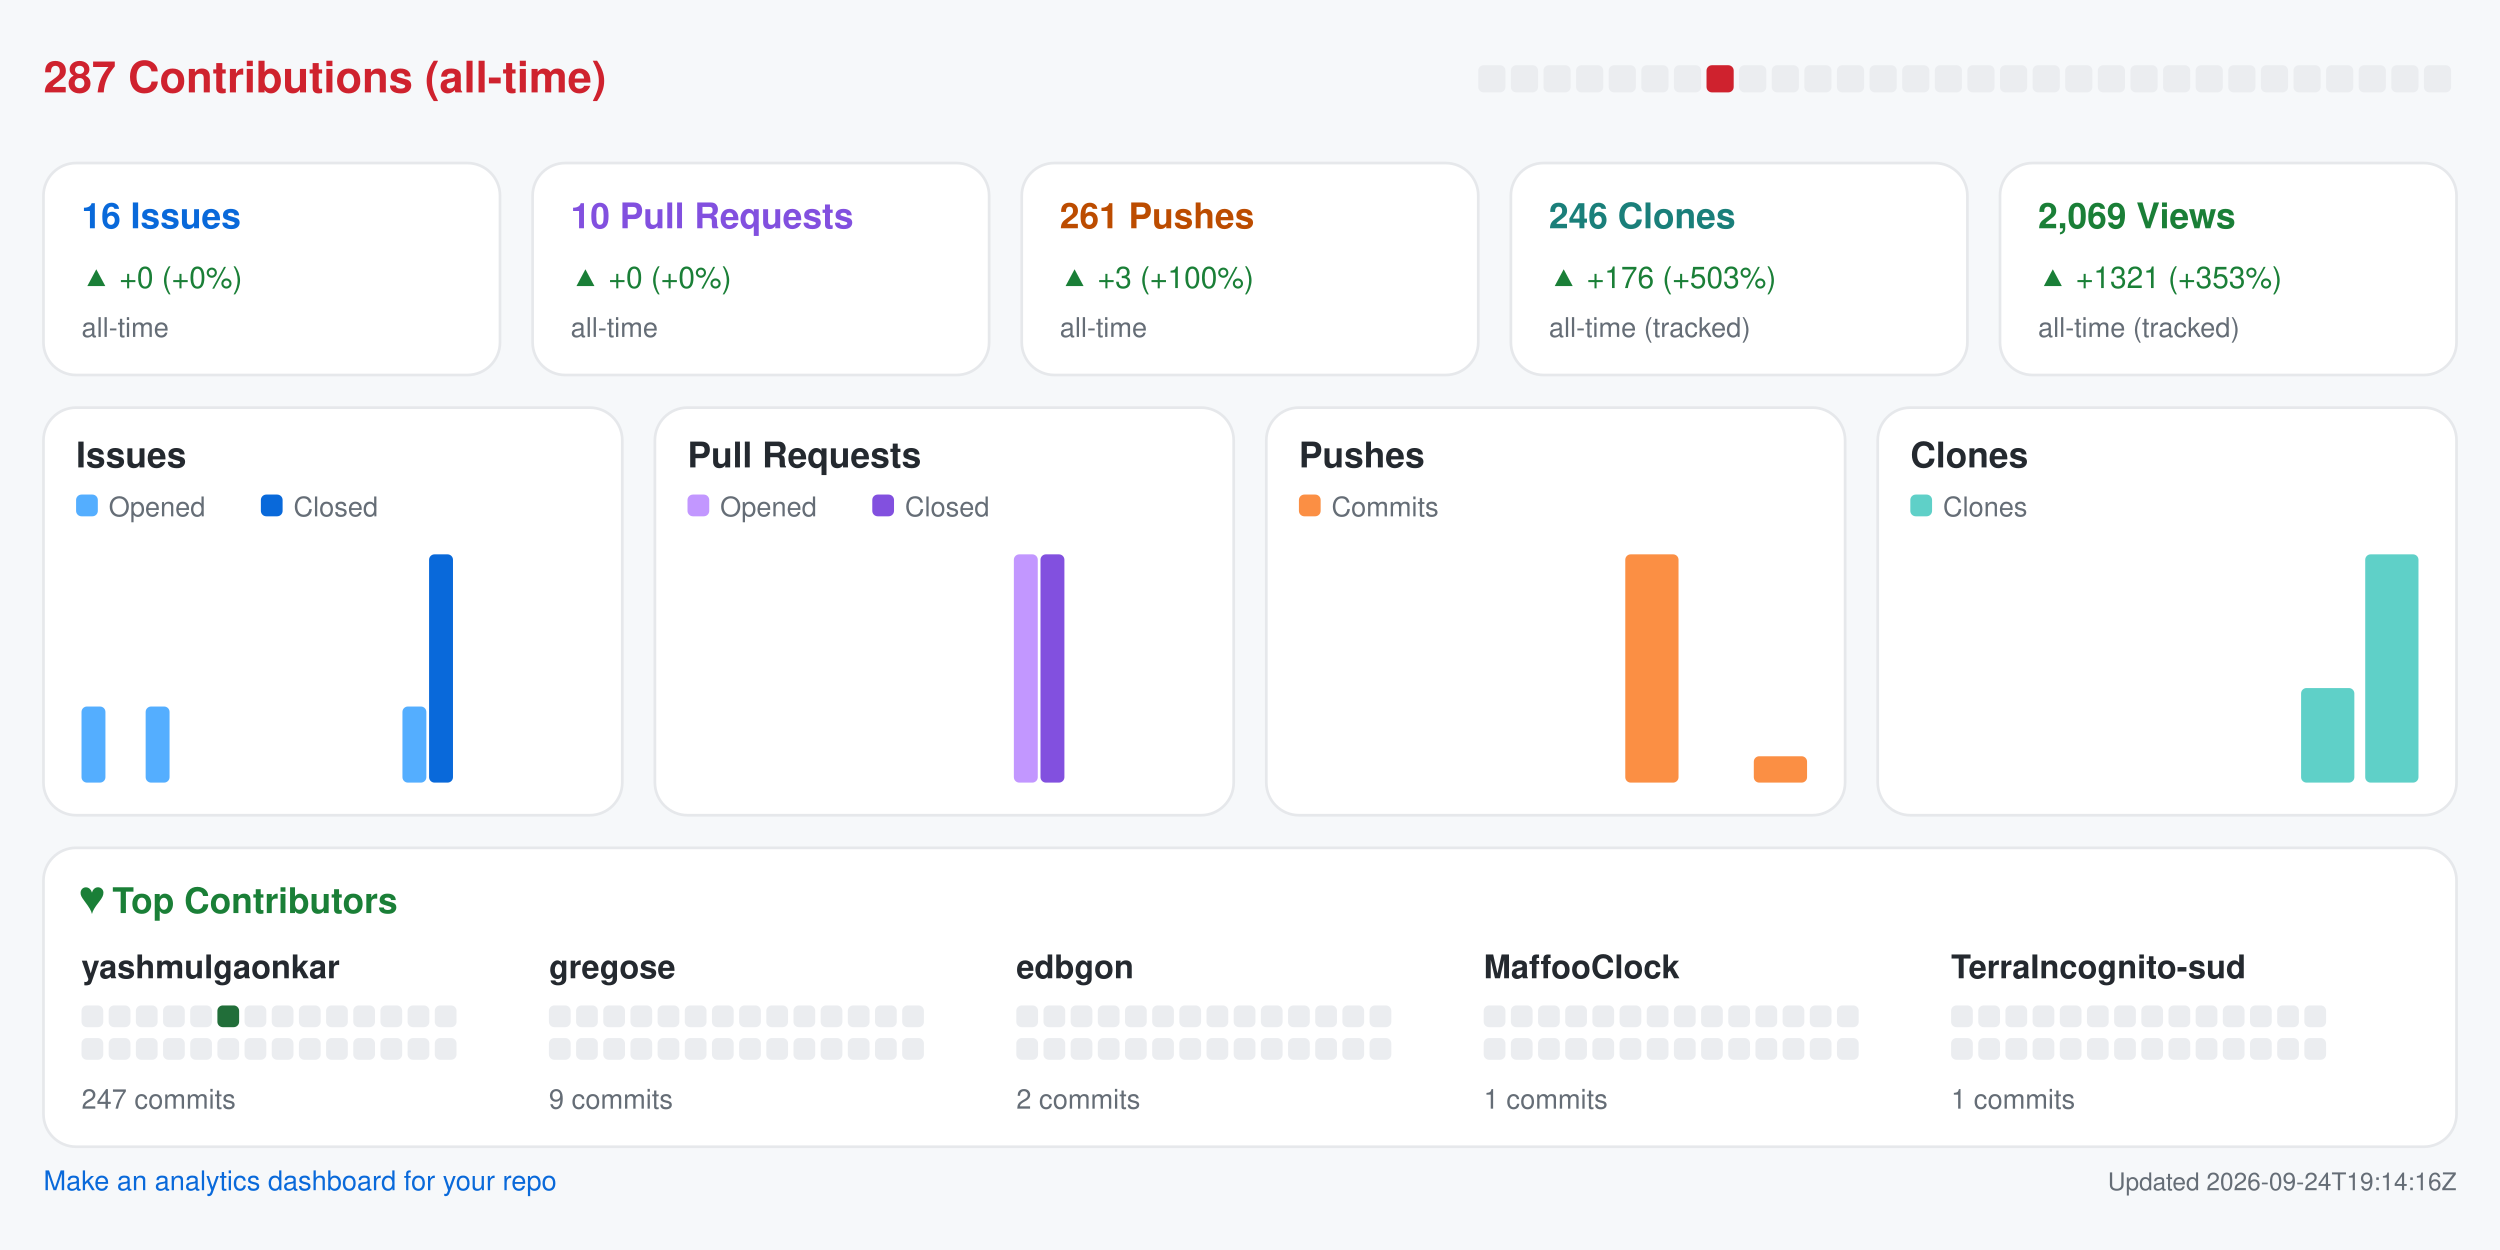
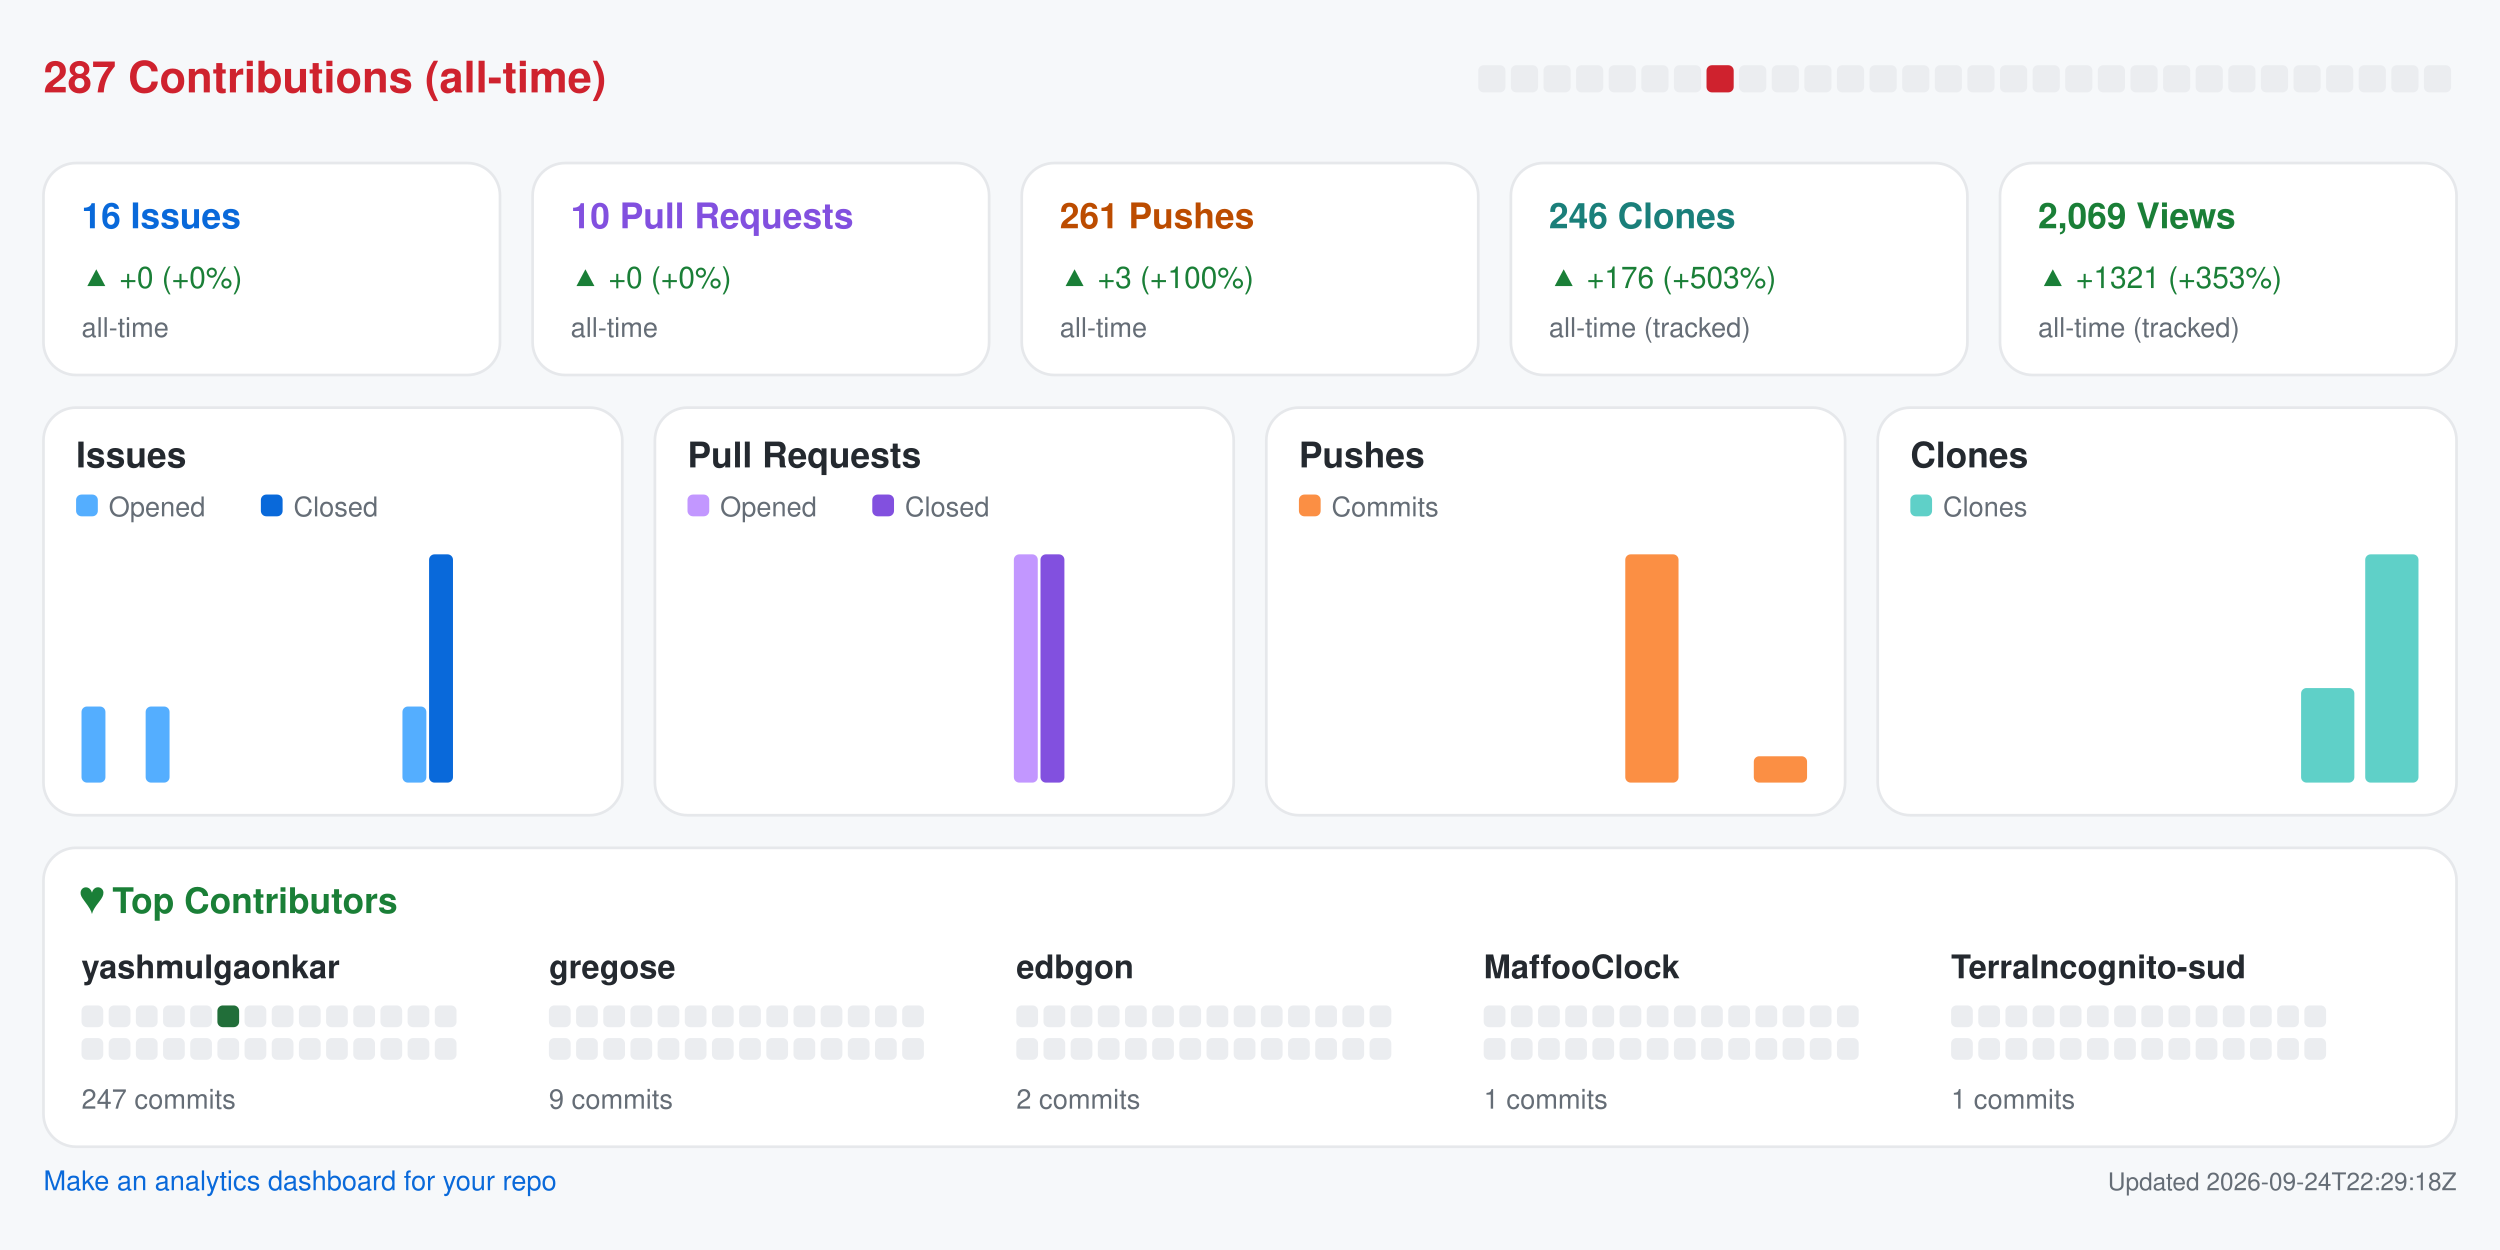
<svg xmlns="http://www.w3.org/2000/svg" width="920" height="460" viewBox="0 0 920 460" role="img" aria-label="Repository analytics for yashmulgaonkar/halo">
  <rect x="0.0" y="0.0" width="920.0" height="460.0" rx="0" fill="#f6f8fa" />
  <text x="16.0" y="34.0" fill="#cf222e" font-size="16" font-family="-apple-system,BlinkMacSystemFont,Segoe UI,Helvetica,Arial,sans-serif" font-weight="600" text-anchor="start">287 Contributions (all-time)</text>
  <rect x="544.0" y="24.0" width="10.0" height="10.0" rx="2" fill="#ebedf0" />
  <rect x="556.0" y="24.0" width="10.0" height="10.0" rx="2" fill="#ebedf0" />
  <rect x="568.0" y="24.0" width="10.0" height="10.0" rx="2" fill="#ebedf0" />
  <rect x="580.0" y="24.0" width="10.0" height="10.0" rx="2" fill="#ebedf0" />
  <rect x="592.0" y="24.0" width="10.0" height="10.0" rx="2" fill="#ebedf0" />
  <rect x="604.0" y="24.0" width="10.0" height="10.0" rx="2" fill="#ebedf0" />
  <rect x="616.0" y="24.0" width="10.0" height="10.0" rx="2" fill="#ebedf0" />
  <rect x="628.0" y="24.0" width="10.0" height="10.0" rx="2" fill="#cf222e" />
  <rect x="640.0" y="24.0" width="10.0" height="10.0" rx="2" fill="#ebedf0" />
  <rect x="652.0" y="24.0" width="10.0" height="10.0" rx="2" fill="#ebedf0" />
  <rect x="664.0" y="24.0" width="10.0" height="10.0" rx="2" fill="#ebedf0" />
  <rect x="676.0" y="24.0" width="10.0" height="10.0" rx="2" fill="#ebedf0" />
  <rect x="688.0" y="24.0" width="10.0" height="10.0" rx="2" fill="#ebedf0" />
  <rect x="700.0" y="24.0" width="10.0" height="10.0" rx="2" fill="#ebedf0" />
  <rect x="712.0" y="24.0" width="10.0" height="10.0" rx="2" fill="#ebedf0" />
  <rect x="724.0" y="24.0" width="10.0" height="10.0" rx="2" fill="#ebedf0" />
  <rect x="736.0" y="24.0" width="10.0" height="10.0" rx="2" fill="#ebedf0" />
  <rect x="748.0" y="24.0" width="10.0" height="10.0" rx="2" fill="#ebedf0" />
  <rect x="760.0" y="24.0" width="10.0" height="10.0" rx="2" fill="#ebedf0" />
  <rect x="772.0" y="24.0" width="10.0" height="10.0" rx="2" fill="#ebedf0" />
  <rect x="784.0" y="24.0" width="10.0" height="10.0" rx="2" fill="#ebedf0" />
  <rect x="796.0" y="24.0" width="10.0" height="10.0" rx="2" fill="#ebedf0" />
  <rect x="808.0" y="24.0" width="10.0" height="10.0" rx="2" fill="#ebedf0" />
  <rect x="820.0" y="24.0" width="10.0" height="10.0" rx="2" fill="#ebedf0" />
  <rect x="832.0" y="24.0" width="10.0" height="10.0" rx="2" fill="#ebedf0" />
  <rect x="844.0" y="24.0" width="10.0" height="10.0" rx="2" fill="#ebedf0" />
  <rect x="856.0" y="24.0" width="10.0" height="10.0" rx="2" fill="#ebedf0" />
  <rect x="868.0" y="24.0" width="10.0" height="10.0" rx="2" fill="#ebedf0" />
  <rect x="880.0" y="24.0" width="10.0" height="10.0" rx="2" fill="#ebedf0" />
  <rect x="892.0" y="24.0" width="10.0" height="10.0" rx="2" fill="#ebedf0" />
  <rect x="16.0" y="60.0" width="168.0" height="78.0" rx="12" fill="#ffffff" stroke="#e6e8eb" />
  <text x="30.0" y="84.0" fill="#0969da" font-size="13" font-family="-apple-system,BlinkMacSystemFont,Segoe UI,Helvetica,Arial,sans-serif" font-weight="600" text-anchor="start">16 Issues</text>
  <text x="30.0" y="106.0" fill="#1a7f37" font-size="11" font-family="-apple-system,BlinkMacSystemFont,Segoe UI,Helvetica,Arial,sans-serif" font-weight="400" text-anchor="start">▲ +0 (+0%)</text>
  <text x="30.0" y="124.0" fill="#656d76" font-size="10" font-family="-apple-system,BlinkMacSystemFont,Segoe UI,Helvetica,Arial,sans-serif" font-weight="400" text-anchor="start">all-time</text>
  <rect x="196.0" y="60.0" width="168.0" height="78.0" rx="12" fill="#ffffff" stroke="#e6e8eb" />
  <text x="210.0" y="84.0" fill="#8250df" font-size="13" font-family="-apple-system,BlinkMacSystemFont,Segoe UI,Helvetica,Arial,sans-serif" font-weight="600" text-anchor="start">10 Pull Requests</text>
  <text x="210.0" y="106.0" fill="#1a7f37" font-size="11" font-family="-apple-system,BlinkMacSystemFont,Segoe UI,Helvetica,Arial,sans-serif" font-weight="400" text-anchor="start">▲ +0 (+0%)</text>
  <text x="210.0" y="124.0" fill="#656d76" font-size="10" font-family="-apple-system,BlinkMacSystemFont,Segoe UI,Helvetica,Arial,sans-serif" font-weight="400" text-anchor="start">all-time</text>
  <rect x="376.0" y="60.0" width="168.0" height="78.0" rx="12" fill="#ffffff" stroke="#e6e8eb" />
  <text x="390.0" y="84.0" fill="#bc4c00" font-size="13" font-family="-apple-system,BlinkMacSystemFont,Segoe UI,Helvetica,Arial,sans-serif" font-weight="600" text-anchor="start">261 Pushes</text>
  <text x="390.0" y="106.0" fill="#1a7f37" font-size="11" font-family="-apple-system,BlinkMacSystemFont,Segoe UI,Helvetica,Arial,sans-serif" font-weight="400" text-anchor="start">▲ +3 (+100%)</text>
  <text x="390.0" y="124.0" fill="#656d76" font-size="10" font-family="-apple-system,BlinkMacSystemFont,Segoe UI,Helvetica,Arial,sans-serif" font-weight="400" text-anchor="start">all-time</text>
  <rect x="556.0" y="60.0" width="168.0" height="78.0" rx="12" fill="#ffffff" stroke="#e6e8eb" />
  <text x="570.0" y="84.0" fill="#1a7f7a" font-size="13" font-family="-apple-system,BlinkMacSystemFont,Segoe UI,Helvetica,Arial,sans-serif" font-weight="600" text-anchor="start">246 Clones</text>
  <text x="570.0" y="106.0" fill="#1a7f37" font-size="11" font-family="-apple-system,BlinkMacSystemFont,Segoe UI,Helvetica,Arial,sans-serif" font-weight="400" text-anchor="start">▲ +176 (+503%)</text>
  <text x="570.0" y="124.0" fill="#656d76" font-size="10" font-family="-apple-system,BlinkMacSystemFont,Segoe UI,Helvetica,Arial,sans-serif" font-weight="400" text-anchor="start">all-time (tracked)</text>
  <rect x="736.0" y="60.0" width="168.0" height="78.0" rx="12" fill="#ffffff" stroke="#e6e8eb" />
  <text x="750.0" y="84.0" fill="#1a7f37" font-size="13" font-family="-apple-system,BlinkMacSystemFont,Segoe UI,Helvetica,Arial,sans-serif" font-weight="600" text-anchor="start">2,069 Views</text>
  <text x="750.0" y="106.0" fill="#1a7f37" font-size="11" font-family="-apple-system,BlinkMacSystemFont,Segoe UI,Helvetica,Arial,sans-serif" font-weight="400" text-anchor="start">▲ +1321 (+353%)</text>
  <text x="750.0" y="124.0" fill="#656d76" font-size="10" font-family="-apple-system,BlinkMacSystemFont,Segoe UI,Helvetica,Arial,sans-serif" font-weight="400" text-anchor="start">all-time (tracked)</text>
  <rect x="16.0" y="150.0" width="213.0" height="150.0" rx="12" fill="#ffffff" stroke="#e6e8eb" />
  <text x="28.0" y="172.0" fill="#24292f" font-size="13" font-family="-apple-system,BlinkMacSystemFont,Segoe UI,Helvetica,Arial,sans-serif" font-weight="600" text-anchor="start">Issues</text>
  <rect x="28.0" y="182.0" width="8.0" height="8.0" rx="2" fill="#54aeff" />
  <text x="40.0" y="190.0" fill="#656d76" font-size="10" font-family="-apple-system,BlinkMacSystemFont,Segoe UI,Helvetica,Arial,sans-serif" font-weight="400" text-anchor="start">Opened</text>
  <rect x="96.0" y="182.0" width="8.0" height="8.0" rx="2" fill="#0969da" />
  <text x="108.0" y="190.0" fill="#656d76" font-size="10" font-family="-apple-system,BlinkMacSystemFont,Segoe UI,Helvetica,Arial,sans-serif" font-weight="400" text-anchor="start">Closed</text>
  <rect x="30.0" y="260.0" width="8.8" height="28.0" rx="2" fill="#54aeff" />
  <rect x="39.8" y="288.0" width="8.8" height="0.0" rx="2" fill="#0969da" />
  <rect x="53.6" y="260.0" width="8.8" height="28.0" rx="2" fill="#54aeff" />
  <rect x="63.4" y="288.0" width="8.8" height="0.0" rx="2" fill="#0969da" />
  <rect x="77.2" y="288.0" width="8.8" height="0.0" rx="2" fill="#54aeff" />
  <rect x="87.1" y="288.0" width="8.8" height="0.0" rx="2" fill="#0969da" />
  <rect x="100.9" y="288.0" width="8.8" height="0.0" rx="2" fill="#54aeff" />
  <rect x="110.7" y="288.0" width="8.8" height="0.0" rx="2" fill="#0969da" />
  <rect x="124.5" y="288.0" width="8.8" height="0.0" rx="2" fill="#54aeff" />
  <rect x="134.3" y="288.0" width="8.8" height="0.0" rx="2" fill="#0969da" />
  <rect x="148.1" y="260.0" width="8.8" height="28.0" rx="2" fill="#54aeff" />
  <rect x="157.9" y="204.0" width="8.8" height="84.0" rx="2" fill="#0969da" />
  <rect x="171.8" y="288.0" width="8.8" height="0.0" rx="2" fill="#54aeff" />
  <rect x="181.6" y="288.0" width="8.8" height="0.0" rx="2" fill="#0969da" />
  <rect x="195.4" y="288.0" width="8.8" height="0.0" rx="2" fill="#54aeff" />
  <rect x="205.2" y="288.0" width="8.8" height="0.0" rx="2" fill="#0969da" />
  <rect x="241.0" y="150.0" width="213.0" height="150.0" rx="12" fill="#ffffff" stroke="#e6e8eb" />
  <text x="253.0" y="172.0" fill="#24292f" font-size="13" font-family="-apple-system,BlinkMacSystemFont,Segoe UI,Helvetica,Arial,sans-serif" font-weight="600" text-anchor="start">Pull Requests</text>
  <rect x="253.0" y="182.0" width="8.0" height="8.0" rx="2" fill="#c297ff" />
  <text x="265.0" y="190.0" fill="#656d76" font-size="10" font-family="-apple-system,BlinkMacSystemFont,Segoe UI,Helvetica,Arial,sans-serif" font-weight="400" text-anchor="start">Opened</text>
  <rect x="321.0" y="182.0" width="8.0" height="8.0" rx="2" fill="#8250df" />
  <text x="333.0" y="190.0" fill="#656d76" font-size="10" font-family="-apple-system,BlinkMacSystemFont,Segoe UI,Helvetica,Arial,sans-serif" font-weight="400" text-anchor="start">Closed</text>
  <rect x="255.0" y="288.0" width="8.8" height="0.0" rx="2" fill="#c297ff" />
  <rect x="264.8" y="288.0" width="8.8" height="0.0" rx="2" fill="#8250df" />
  <rect x="278.6" y="288.0" width="8.8" height="0.0" rx="2" fill="#c297ff" />
  <rect x="288.4" y="288.0" width="8.8" height="0.0" rx="2" fill="#8250df" />
  <rect x="302.2" y="288.0" width="8.8" height="0.0" rx="2" fill="#c297ff" />
  <rect x="312.1" y="288.0" width="8.8" height="0.0" rx="2" fill="#8250df" />
  <rect x="325.9" y="288.0" width="8.8" height="0.0" rx="2" fill="#c297ff" />
  <rect x="335.7" y="288.0" width="8.8" height="0.0" rx="2" fill="#8250df" />
  <rect x="349.5" y="288.0" width="8.8" height="0.0" rx="2" fill="#c297ff" />
  <rect x="359.3" y="288.0" width="8.8" height="0.0" rx="2" fill="#8250df" />
  <rect x="373.1" y="204.0" width="8.8" height="84.0" rx="2" fill="#c297ff" />
  <rect x="382.9" y="204.0" width="8.8" height="84.0" rx="2" fill="#8250df" />
  <rect x="396.8" y="288.0" width="8.8" height="0.0" rx="2" fill="#c297ff" />
  <rect x="406.6" y="288.0" width="8.8" height="0.0" rx="2" fill="#8250df" />
  <rect x="420.4" y="288.0" width="8.8" height="0.0" rx="2" fill="#c297ff" />
  <rect x="430.2" y="288.0" width="8.8" height="0.0" rx="2" fill="#8250df" />
  <rect x="466.0" y="150.0" width="213.0" height="150.0" rx="12" fill="#ffffff" stroke="#e6e8eb" />
  <text x="478.0" y="172.0" fill="#24292f" font-size="13" font-family="-apple-system,BlinkMacSystemFont,Segoe UI,Helvetica,Arial,sans-serif" font-weight="600" text-anchor="start">Pushes</text>
  <rect x="478.0" y="182.0" width="8.0" height="8.0" rx="2" fill="#fb8f44" />
  <text x="490.0" y="190.0" fill="#656d76" font-size="10" font-family="-apple-system,BlinkMacSystemFont,Segoe UI,Helvetica,Arial,sans-serif" font-weight="400" text-anchor="start">Commits</text>
  <rect x="480.0" y="288.0" width="19.6" height="0.0" rx="2" fill="#fb8f44" />
  <rect x="503.6" y="288.0" width="19.6" height="0.0" rx="2" fill="#fb8f44" />
  <rect x="527.2" y="288.0" width="19.6" height="0.0" rx="2" fill="#fb8f44" />
  <rect x="550.9" y="288.0" width="19.6" height="0.0" rx="2" fill="#fb8f44" />
  <rect x="574.5" y="288.0" width="19.6" height="0.0" rx="2" fill="#fb8f44" />
  <rect x="598.1" y="204.0" width="19.6" height="84.0" rx="2" fill="#fb8f44" />
  <rect x="621.8" y="288.0" width="19.6" height="0.0" rx="2" fill="#fb8f44" />
  <rect x="645.4" y="278.3" width="19.6" height="9.7" rx="2" fill="#fb8f44" />
  <rect x="691.0" y="150.0" width="213.0" height="150.0" rx="12" fill="#ffffff" stroke="#e6e8eb" />
  <text x="703.0" y="172.0" fill="#24292f" font-size="13" font-family="-apple-system,BlinkMacSystemFont,Segoe UI,Helvetica,Arial,sans-serif" font-weight="600" text-anchor="start">Clones</text>
  <rect x="703.0" y="182.0" width="8.0" height="8.0" rx="2" fill="#5fd0c8" />
  <text x="715.0" y="190.0" fill="#656d76" font-size="10" font-family="-apple-system,BlinkMacSystemFont,Segoe UI,Helvetica,Arial,sans-serif" font-weight="400" text-anchor="start">Clones</text>
  <rect x="705.0" y="288.0" width="19.6" height="0.0" rx="2" fill="#5fd0c8" />
  <rect x="728.6" y="288.0" width="19.6" height="0.0" rx="2" fill="#5fd0c8" />
  <rect x="752.2" y="288.0" width="19.6" height="0.0" rx="2" fill="#5fd0c8" />
  <rect x="775.9" y="288.0" width="19.6" height="0.0" rx="2" fill="#5fd0c8" />
  <rect x="799.5" y="288.0" width="19.6" height="0.0" rx="2" fill="#5fd0c8" />
  <rect x="823.1" y="288.0" width="19.6" height="0.0" rx="2" fill="#5fd0c8" />
  <rect x="846.8" y="253.2" width="19.6" height="34.8" rx="2" fill="#5fd0c8" />
  <rect x="870.4" y="204.0" width="19.6" height="84.0" rx="2" fill="#5fd0c8" />
  <rect x="16.0" y="312.0" width="888.0" height="110.0" rx="12" fill="#ffffff" stroke="#e6e8eb" />
  <text x="30.0" y="336.0" fill="#1a7f37" font-size="13" font-family="-apple-system,BlinkMacSystemFont,Segoe UI,Helvetica,Arial,sans-serif" font-weight="600" text-anchor="start">♥  Top Contributors</text>
  <text x="30.0" y="360.0" fill="#24292f" font-size="12" font-family="-apple-system,BlinkMacSystemFont,Segoe UI,Helvetica,Arial,sans-serif" font-weight="600" text-anchor="start">yashmulgaonkar</text>
  <rect x="30.0" y="370.0" width="8.0" height="8.0" rx="2" fill="#ebedf0" />
  <rect x="40.0" y="370.0" width="8.0" height="8.0" rx="2" fill="#ebedf0" />
  <rect x="50.0" y="370.0" width="8.0" height="8.0" rx="2" fill="#ebedf0" />
  <rect x="60.0" y="370.0" width="8.0" height="8.0" rx="2" fill="#ebedf0" />
  <rect x="70.0" y="370.0" width="8.0" height="8.0" rx="2" fill="#ebedf0" />
  <rect x="80.0" y="370.0" width="8.0" height="8.0" rx="2" fill="#216e39" />
  <rect x="90.0" y="370.0" width="8.0" height="8.0" rx="2" fill="#ebedf0" />
  <rect x="100.0" y="370.0" width="8.0" height="8.0" rx="2" fill="#ebedf0" />
  <rect x="110.0" y="370.0" width="8.0" height="8.0" rx="2" fill="#ebedf0" />
  <rect x="120.0" y="370.0" width="8.0" height="8.0" rx="2" fill="#ebedf0" />
  <rect x="130.0" y="370.0" width="8.0" height="8.0" rx="2" fill="#ebedf0" />
  <rect x="140.0" y="370.0" width="8.0" height="8.0" rx="2" fill="#ebedf0" />
  <rect x="150.0" y="370.0" width="8.0" height="8.0" rx="2" fill="#ebedf0" />
  <rect x="160.0" y="370.0" width="8.0" height="8.0" rx="2" fill="#ebedf0" />
  <rect x="30.0" y="382.0" width="8.0" height="8.0" rx="2" fill="#ebedf0" />
  <rect x="40.0" y="382.0" width="8.0" height="8.0" rx="2" fill="#ebedf0" />
  <rect x="50.0" y="382.0" width="8.0" height="8.0" rx="2" fill="#ebedf0" />
  <rect x="60.0" y="382.0" width="8.0" height="8.0" rx="2" fill="#ebedf0" />
  <rect x="70.0" y="382.0" width="8.0" height="8.0" rx="2" fill="#ebedf0" />
  <rect x="80.0" y="382.0" width="8.0" height="8.0" rx="2" fill="#ebedf0" />
  <rect x="90.0" y="382.0" width="8.0" height="8.0" rx="2" fill="#ebedf0" />
  <rect x="100.0" y="382.0" width="8.0" height="8.0" rx="2" fill="#ebedf0" />
  <rect x="110.0" y="382.0" width="8.0" height="8.0" rx="2" fill="#ebedf0" />
  <rect x="120.0" y="382.0" width="8.0" height="8.0" rx="2" fill="#ebedf0" />
  <rect x="130.0" y="382.0" width="8.0" height="8.0" rx="2" fill="#ebedf0" />
  <rect x="140.0" y="382.0" width="8.0" height="8.0" rx="2" fill="#ebedf0" />
  <rect x="150.0" y="382.0" width="8.0" height="8.0" rx="2" fill="#ebedf0" />
  <rect x="160.0" y="382.0" width="8.0" height="8.0" rx="2" fill="#ebedf0" />
  <text x="30.0" y="408.0" fill="#656d76" font-size="10" font-family="-apple-system,BlinkMacSystemFont,Segoe UI,Helvetica,Arial,sans-serif" font-weight="400" text-anchor="start">247 commits</text>
  <text x="202.0" y="360.0" fill="#24292f" font-size="12" font-family="-apple-system,BlinkMacSystemFont,Segoe UI,Helvetica,Arial,sans-serif" font-weight="600" text-anchor="start">gregose</text>
  <rect x="202.0" y="370.0" width="8.0" height="8.0" rx="2" fill="#ebedf0" />
  <rect x="212.0" y="370.0" width="8.0" height="8.0" rx="2" fill="#ebedf0" />
  <rect x="222.0" y="370.0" width="8.0" height="8.0" rx="2" fill="#ebedf0" />
  <rect x="232.0" y="370.0" width="8.0" height="8.0" rx="2" fill="#ebedf0" />
  <rect x="242.0" y="370.0" width="8.0" height="8.0" rx="2" fill="#ebedf0" />
  <rect x="252.0" y="370.0" width="8.0" height="8.0" rx="2" fill="#ebedf0" />
  <rect x="262.0" y="370.0" width="8.0" height="8.0" rx="2" fill="#ebedf0" />
  <rect x="272.0" y="370.0" width="8.0" height="8.0" rx="2" fill="#ebedf0" />
  <rect x="282.0" y="370.0" width="8.0" height="8.0" rx="2" fill="#ebedf0" />
  <rect x="292.0" y="370.0" width="8.0" height="8.0" rx="2" fill="#ebedf0" />
  <rect x="302.0" y="370.0" width="8.0" height="8.0" rx="2" fill="#ebedf0" />
  <rect x="312.0" y="370.0" width="8.0" height="8.0" rx="2" fill="#ebedf0" />
  <rect x="322.0" y="370.0" width="8.0" height="8.0" rx="2" fill="#ebedf0" />
  <rect x="332.0" y="370.0" width="8.0" height="8.0" rx="2" fill="#ebedf0" />
  <rect x="202.0" y="382.0" width="8.0" height="8.0" rx="2" fill="#ebedf0" />
  <rect x="212.0" y="382.0" width="8.0" height="8.0" rx="2" fill="#ebedf0" />
  <rect x="222.0" y="382.0" width="8.0" height="8.0" rx="2" fill="#ebedf0" />
  <rect x="232.0" y="382.0" width="8.0" height="8.0" rx="2" fill="#ebedf0" />
  <rect x="242.0" y="382.0" width="8.0" height="8.0" rx="2" fill="#ebedf0" />
  <rect x="252.0" y="382.0" width="8.0" height="8.0" rx="2" fill="#ebedf0" />
  <rect x="262.0" y="382.0" width="8.0" height="8.0" rx="2" fill="#ebedf0" />
  <rect x="272.0" y="382.0" width="8.0" height="8.0" rx="2" fill="#ebedf0" />
  <rect x="282.0" y="382.0" width="8.0" height="8.0" rx="2" fill="#ebedf0" />
  <rect x="292.0" y="382.0" width="8.0" height="8.0" rx="2" fill="#ebedf0" />
  <rect x="302.0" y="382.0" width="8.0" height="8.0" rx="2" fill="#ebedf0" />
  <rect x="312.0" y="382.0" width="8.0" height="8.0" rx="2" fill="#ebedf0" />
  <rect x="322.0" y="382.0" width="8.0" height="8.0" rx="2" fill="#ebedf0" />
  <rect x="332.0" y="382.0" width="8.0" height="8.0" rx="2" fill="#ebedf0" />
  <text x="202.0" y="408.0" fill="#656d76" font-size="10" font-family="-apple-system,BlinkMacSystemFont,Segoe UI,Helvetica,Arial,sans-serif" font-weight="400" text-anchor="start">9 commits</text>
  <text x="374.0" y="360.0" fill="#24292f" font-size="12" font-family="-apple-system,BlinkMacSystemFont,Segoe UI,Helvetica,Arial,sans-serif" font-weight="600" text-anchor="start">edbgon</text>
  <rect x="374.0" y="370.0" width="8.0" height="8.0" rx="2" fill="#ebedf0" />
  <rect x="384.0" y="370.0" width="8.0" height="8.0" rx="2" fill="#ebedf0" />
  <rect x="394.0" y="370.0" width="8.0" height="8.0" rx="2" fill="#ebedf0" />
  <rect x="404.0" y="370.0" width="8.0" height="8.0" rx="2" fill="#ebedf0" />
  <rect x="414.0" y="370.0" width="8.0" height="8.0" rx="2" fill="#ebedf0" />
  <rect x="424.0" y="370.0" width="8.0" height="8.0" rx="2" fill="#ebedf0" />
  <rect x="434.0" y="370.0" width="8.0" height="8.0" rx="2" fill="#ebedf0" />
  <rect x="444.0" y="370.0" width="8.0" height="8.0" rx="2" fill="#ebedf0" />
  <rect x="454.0" y="370.0" width="8.0" height="8.0" rx="2" fill="#ebedf0" />
  <rect x="464.0" y="370.0" width="8.0" height="8.0" rx="2" fill="#ebedf0" />
  <rect x="474.0" y="370.0" width="8.0" height="8.0" rx="2" fill="#ebedf0" />
  <rect x="484.0" y="370.0" width="8.0" height="8.0" rx="2" fill="#ebedf0" />
  <rect x="494.0" y="370.0" width="8.0" height="8.0" rx="2" fill="#ebedf0" />
  <rect x="504.0" y="370.0" width="8.0" height="8.0" rx="2" fill="#ebedf0" />
  <rect x="374.0" y="382.0" width="8.0" height="8.0" rx="2" fill="#ebedf0" />
  <rect x="384.0" y="382.0" width="8.0" height="8.0" rx="2" fill="#ebedf0" />
  <rect x="394.0" y="382.0" width="8.0" height="8.0" rx="2" fill="#ebedf0" />
  <rect x="404.0" y="382.0" width="8.0" height="8.0" rx="2" fill="#ebedf0" />
  <rect x="414.0" y="382.0" width="8.0" height="8.0" rx="2" fill="#ebedf0" />
  <rect x="424.0" y="382.0" width="8.0" height="8.0" rx="2" fill="#ebedf0" />
  <rect x="434.0" y="382.0" width="8.0" height="8.0" rx="2" fill="#ebedf0" />
  <rect x="444.0" y="382.0" width="8.0" height="8.0" rx="2" fill="#ebedf0" />
  <rect x="454.0" y="382.0" width="8.0" height="8.0" rx="2" fill="#ebedf0" />
  <rect x="464.0" y="382.0" width="8.0" height="8.0" rx="2" fill="#ebedf0" />
  <rect x="474.0" y="382.0" width="8.0" height="8.0" rx="2" fill="#ebedf0" />
  <rect x="484.0" y="382.0" width="8.0" height="8.0" rx="2" fill="#ebedf0" />
  <rect x="494.0" y="382.0" width="8.0" height="8.0" rx="2" fill="#ebedf0" />
  <rect x="504.0" y="382.0" width="8.0" height="8.0" rx="2" fill="#ebedf0" />
  <text x="374.0" y="408.0" fill="#656d76" font-size="10" font-family="-apple-system,BlinkMacSystemFont,Segoe UI,Helvetica,Arial,sans-serif" font-weight="400" text-anchor="start">2 commits</text>
  <text x="546.0" y="360.0" fill="#24292f" font-size="12" font-family="-apple-system,BlinkMacSystemFont,Segoe UI,Helvetica,Arial,sans-serif" font-weight="600" text-anchor="start">MaffooClock</text>
  <rect x="546.0" y="370.0" width="8.0" height="8.0" rx="2" fill="#ebedf0" />
  <rect x="556.0" y="370.0" width="8.0" height="8.0" rx="2" fill="#ebedf0" />
  <rect x="566.0" y="370.0" width="8.0" height="8.0" rx="2" fill="#ebedf0" />
  <rect x="576.0" y="370.0" width="8.0" height="8.0" rx="2" fill="#ebedf0" />
  <rect x="586.0" y="370.0" width="8.0" height="8.0" rx="2" fill="#ebedf0" />
  <rect x="596.0" y="370.0" width="8.0" height="8.0" rx="2" fill="#ebedf0" />
  <rect x="606.0" y="370.0" width="8.0" height="8.0" rx="2" fill="#ebedf0" />
  <rect x="616.0" y="370.0" width="8.0" height="8.0" rx="2" fill="#ebedf0" />
  <rect x="626.0" y="370.0" width="8.0" height="8.0" rx="2" fill="#ebedf0" />
  <rect x="636.0" y="370.0" width="8.0" height="8.0" rx="2" fill="#ebedf0" />
  <rect x="646.0" y="370.0" width="8.0" height="8.0" rx="2" fill="#ebedf0" />
  <rect x="656.0" y="370.0" width="8.0" height="8.0" rx="2" fill="#ebedf0" />
  <rect x="666.0" y="370.0" width="8.0" height="8.0" rx="2" fill="#ebedf0" />
  <rect x="676.0" y="370.0" width="8.0" height="8.0" rx="2" fill="#ebedf0" />
  <rect x="546.0" y="382.0" width="8.0" height="8.0" rx="2" fill="#ebedf0" />
  <rect x="556.0" y="382.0" width="8.0" height="8.0" rx="2" fill="#ebedf0" />
  <rect x="566.0" y="382.0" width="8.0" height="8.0" rx="2" fill="#ebedf0" />
  <rect x="576.0" y="382.0" width="8.0" height="8.0" rx="2" fill="#ebedf0" />
  <rect x="586.0" y="382.0" width="8.0" height="8.0" rx="2" fill="#ebedf0" />
  <rect x="596.0" y="382.0" width="8.0" height="8.0" rx="2" fill="#ebedf0" />
  <rect x="606.0" y="382.0" width="8.0" height="8.0" rx="2" fill="#ebedf0" />
  <rect x="616.0" y="382.0" width="8.0" height="8.0" rx="2" fill="#ebedf0" />
  <rect x="626.0" y="382.0" width="8.0" height="8.0" rx="2" fill="#ebedf0" />
  <rect x="636.0" y="382.0" width="8.0" height="8.0" rx="2" fill="#ebedf0" />
  <rect x="646.0" y="382.0" width="8.0" height="8.0" rx="2" fill="#ebedf0" />
  <rect x="656.0" y="382.0" width="8.0" height="8.0" rx="2" fill="#ebedf0" />
  <rect x="666.0" y="382.0" width="8.0" height="8.0" rx="2" fill="#ebedf0" />
  <rect x="676.0" y="382.0" width="8.0" height="8.0" rx="2" fill="#ebedf0" />
  <text x="546.0" y="408.0" fill="#656d76" font-size="10" font-family="-apple-system,BlinkMacSystemFont,Segoe UI,Helvetica,Arial,sans-serif" font-weight="400" text-anchor="start">1 commits</text>
  <text x="718.0" y="360.0" fill="#24292f" font-size="12" font-family="-apple-system,BlinkMacSystemFont,Segoe UI,Helvetica,Arial,sans-serif" font-weight="600" text-anchor="start">TerraIncognito-sud</text>
  <rect x="718.0" y="370.0" width="8.0" height="8.0" rx="2" fill="#ebedf0" />
  <rect x="728.0" y="370.0" width="8.0" height="8.0" rx="2" fill="#ebedf0" />
  <rect x="738.0" y="370.0" width="8.0" height="8.0" rx="2" fill="#ebedf0" />
  <rect x="748.0" y="370.0" width="8.0" height="8.0" rx="2" fill="#ebedf0" />
  <rect x="758.0" y="370.0" width="8.0" height="8.0" rx="2" fill="#ebedf0" />
  <rect x="768.0" y="370.0" width="8.0" height="8.0" rx="2" fill="#ebedf0" />
  <rect x="778.0" y="370.0" width="8.0" height="8.0" rx="2" fill="#ebedf0" />
  <rect x="788.0" y="370.0" width="8.0" height="8.0" rx="2" fill="#ebedf0" />
  <rect x="798.0" y="370.0" width="8.0" height="8.0" rx="2" fill="#ebedf0" />
  <rect x="808.0" y="370.0" width="8.0" height="8.0" rx="2" fill="#ebedf0" />
  <rect x="818.0" y="370.0" width="8.0" height="8.0" rx="2" fill="#ebedf0" />
  <rect x="828.0" y="370.0" width="8.0" height="8.0" rx="2" fill="#ebedf0" />
  <rect x="838.0" y="370.0" width="8.0" height="8.0" rx="2" fill="#ebedf0" />
  <rect x="848.0" y="370.0" width="8.0" height="8.0" rx="2" fill="#ebedf0" />
  <rect x="718.0" y="382.0" width="8.0" height="8.0" rx="2" fill="#ebedf0" />
  <rect x="728.0" y="382.0" width="8.0" height="8.0" rx="2" fill="#ebedf0" />
  <rect x="738.0" y="382.0" width="8.0" height="8.0" rx="2" fill="#ebedf0" />
  <rect x="748.0" y="382.0" width="8.0" height="8.0" rx="2" fill="#ebedf0" />
  <rect x="758.0" y="382.0" width="8.0" height="8.0" rx="2" fill="#ebedf0" />
  <rect x="768.0" y="382.0" width="8.0" height="8.0" rx="2" fill="#ebedf0" />
  <rect x="778.0" y="382.0" width="8.0" height="8.0" rx="2" fill="#ebedf0" />
  <rect x="788.0" y="382.0" width="8.0" height="8.0" rx="2" fill="#ebedf0" />
  <rect x="798.0" y="382.0" width="8.0" height="8.0" rx="2" fill="#ebedf0" />
  <rect x="808.0" y="382.0" width="8.0" height="8.0" rx="2" fill="#ebedf0" />
  <rect x="818.0" y="382.0" width="8.0" height="8.0" rx="2" fill="#ebedf0" />
  <rect x="828.0" y="382.0" width="8.0" height="8.0" rx="2" fill="#ebedf0" />
  <rect x="838.0" y="382.0" width="8.0" height="8.0" rx="2" fill="#ebedf0" />
  <rect x="848.0" y="382.0" width="8.0" height="8.0" rx="2" fill="#ebedf0" />
  <text x="718.0" y="408.0" fill="#656d76" font-size="10" font-family="-apple-system,BlinkMacSystemFont,Segoe UI,Helvetica,Arial,sans-serif" font-weight="400" text-anchor="start">1 commits</text>
  <a href="https://github.com/yashmulgaonkar/repo-analytics" target="_blank" rel="noopener noreferrer">
    <text x="16.0" y="438.0" fill="#0969da" font-size="10" font-family="-apple-system,BlinkMacSystemFont,Segoe UI,Helvetica,Arial,sans-serif" font-weight="400" text-anchor="start">Make an analytics dashboard for your repo</text>
  </a>
-   <text x="904.0" y="438.0" fill="#656d76" font-size="9" font-family="-apple-system,BlinkMacSystemFont,Segoe UI,Helvetica,Arial,sans-serif" font-weight="400" text-anchor="end">Updated 2026-09-24T19:14:16Z</text>
+   <text x="904.0" y="438.0" fill="#656d76" font-size="9" font-family="-apple-system,BlinkMacSystemFont,Segoe UI,Helvetica,Arial,sans-serif" font-weight="400" text-anchor="end">Updated 2026-09-24T22:29:18Z</text>
</svg>
